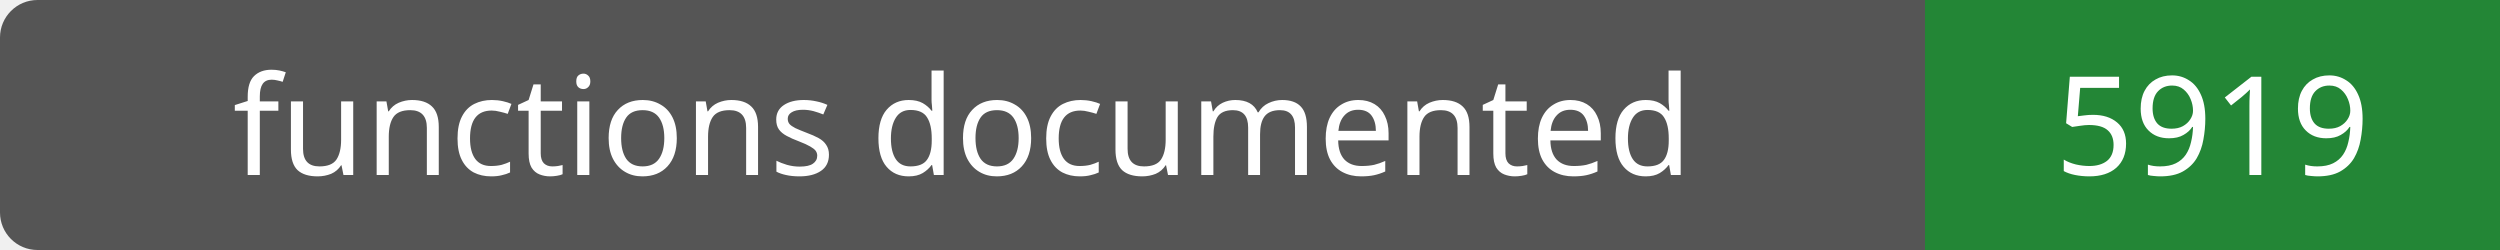
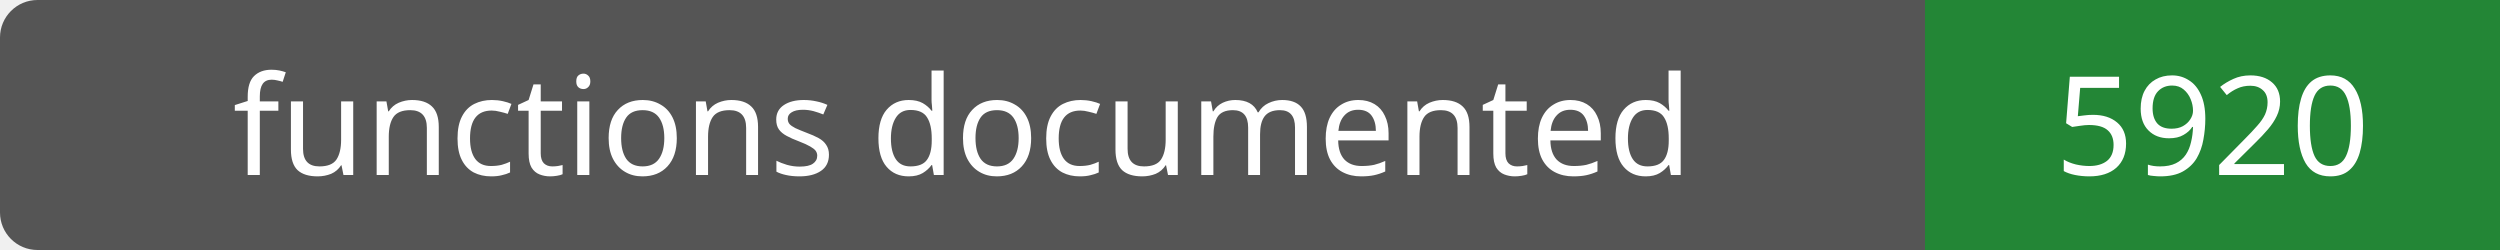
- <svg xmlns="http://www.w3.org/2000/svg" width="200" height="20" role="img" aria-label="functions documented: 5919">
+ <svg xmlns="http://www.w3.org/2000/svg" width="200" height="20" role="img" aria-label="functions documented: 5920">
  <rect width="200" height="20" rx="3" fill="#555" />
  <path fill="#238636" d="M154 0h46v20H154z" />
  <g fill="#fff" text-anchor="middle" font-family="Verdana,sans-serif" font-size="11">
    <text x="77.0" y="14">functions documented</text>
-     <text x="177.0" y="14">5919</text>
+     <text x="177.0" y="14">5920</text>
  </g>
</svg>
